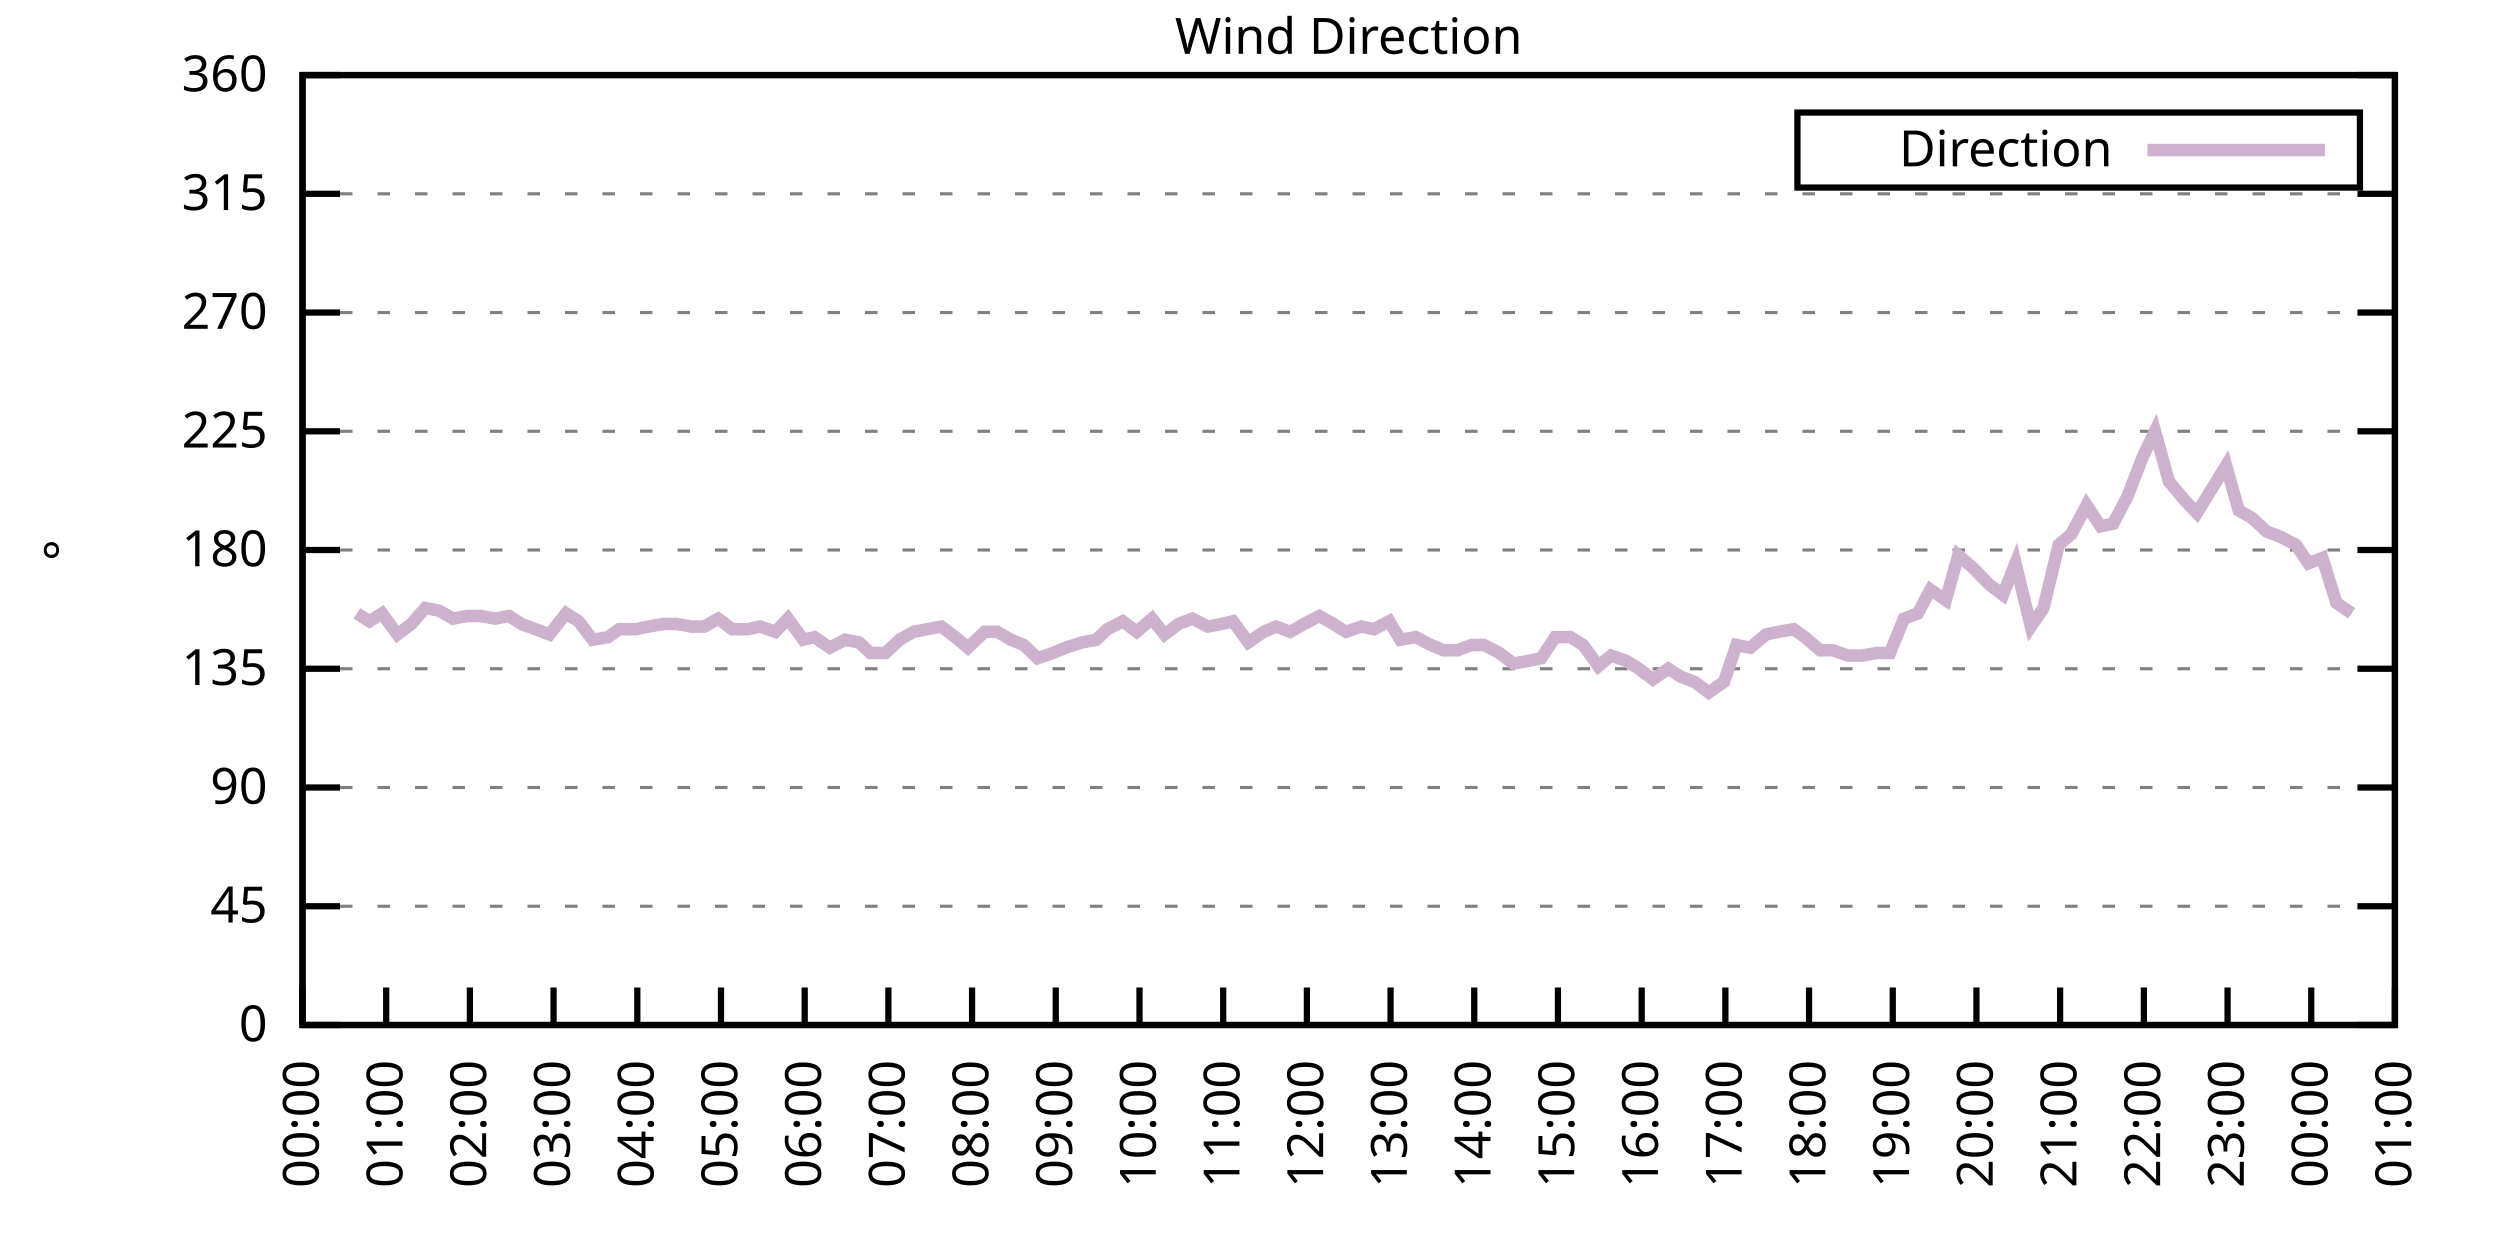
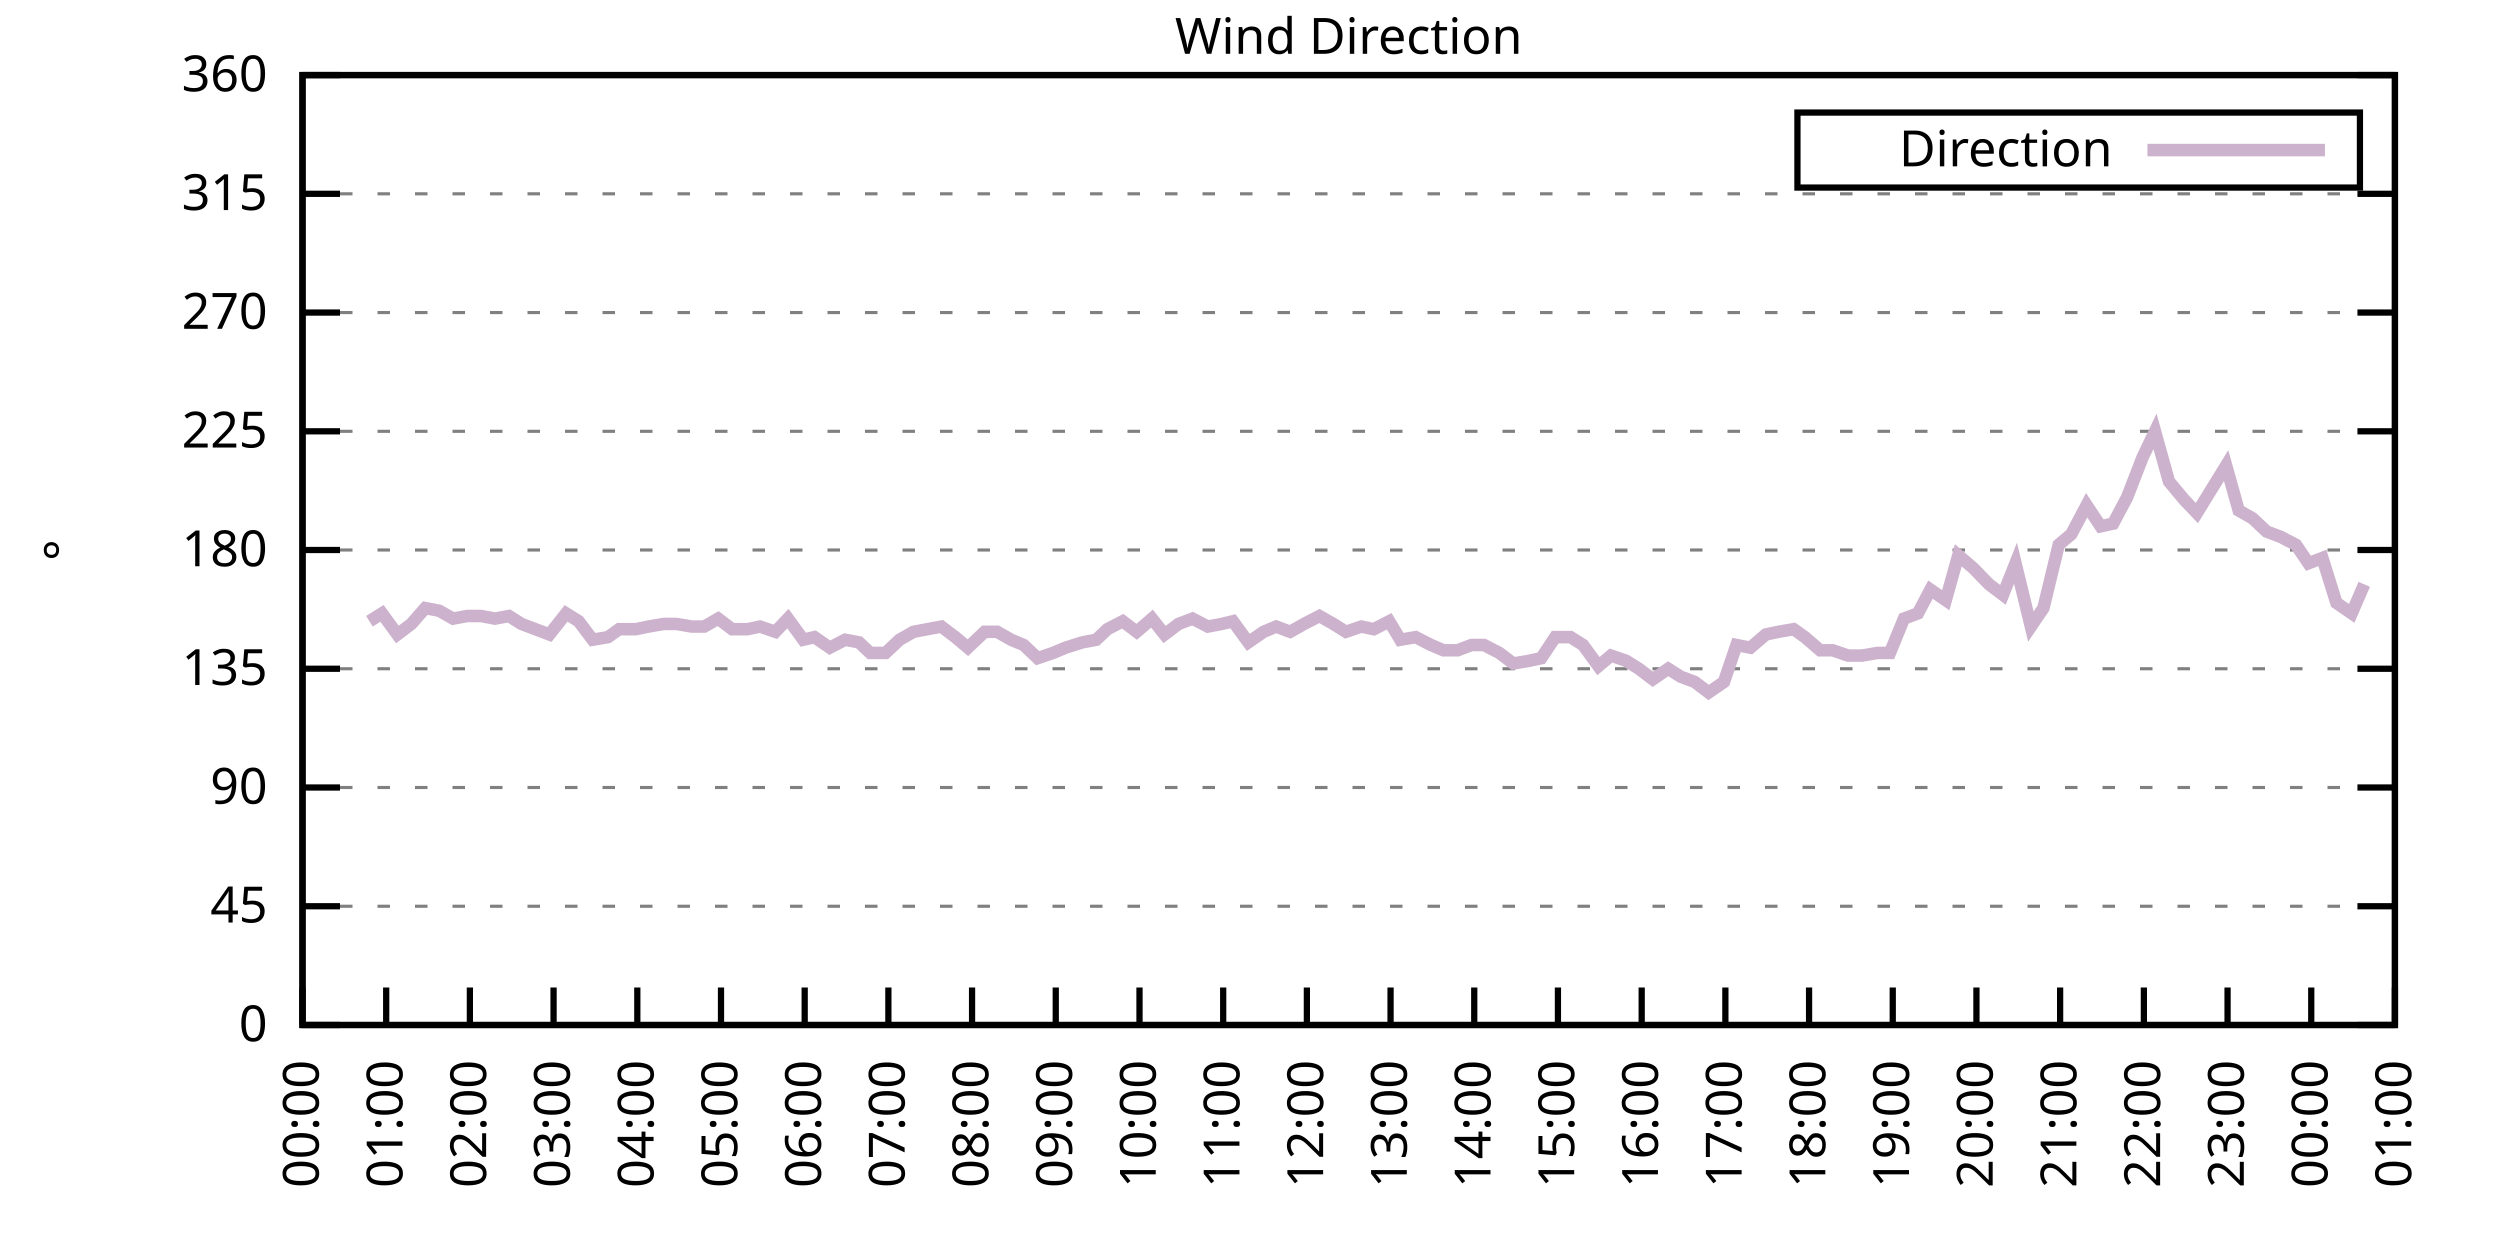
<svg xmlns="http://www.w3.org/2000/svg" xmlns:xlink="http://www.w3.org/1999/xlink" width="400" height="200" viewBox="0 0 400 200">
  <g id="gnuplot_canvas">
    <rect x="0" y="0" width="400" height="200" fill="none" />
    <defs>
      <circle id="gpDot" r="0.5" stroke-width="0.5" stroke="currentColor" />
      <path id="gpPt0" stroke-width="0.333" stroke="currentColor" d="M-1,0 h2 M0,-1 v2" />
      <path id="gpPt1" stroke-width="0.333" stroke="currentColor" d="M-1,-1 L1,1 M1,-1 L-1,1" />
      <path id="gpPt2" stroke-width="0.333" stroke="currentColor" d="M-1,0 L1,0 M0,-1 L0,1 M-1,-1 L1,1 M-1,1 L1,-1" />
      <rect id="gpPt3" stroke-width="0.333" stroke="currentColor" x="-1" y="-1" width="2" height="2" />
      <rect id="gpPt4" stroke-width="0.333" stroke="currentColor" fill="currentColor" x="-1" y="-1" width="2" height="2" />
      <circle id="gpPt5" stroke-width="0.333" stroke="currentColor" cx="0" cy="0" r="1" />
      <use xlink:href="#gpPt5" id="gpPt6" fill="currentColor" stroke="none" />
      <path id="gpPt7" stroke-width="0.333" stroke="currentColor" d="M0,-1.33 L-1.33,0.67 L1.33,0.67 z" />
      <use xlink:href="#gpPt7" id="gpPt8" fill="currentColor" stroke="none" />
      <use xlink:href="#gpPt7" id="gpPt9" stroke="currentColor" transform="rotate(180)" />
      <use xlink:href="#gpPt9" id="gpPt10" fill="currentColor" stroke="none" />
      <use xlink:href="#gpPt3" id="gpPt11" stroke="currentColor" transform="rotate(45)" />
      <use xlink:href="#gpPt11" id="gpPt12" fill="currentColor" stroke="none" />
      <path id="gpPt13" stroke-width="0.333" stroke="currentColor" d="M0,1.330 L1.265,0.411 L0.782,-1.067 L-0.782,-1.076 L-1.265,0.411 z" />
      <use xlink:href="#gpPt13" id="gpPt14" fill="currentColor" stroke="none" />
      <filter id="textbox" filterUnits="objectBoundingBox" x="0" y="0" height="1" width="1">
        <feFlood flood-color="white" flood-opacity="1" result="bgnd" />
        <feComposite in="SourceGraphic" in2="bgnd" operator="atop" />
      </filter>
      <filter id="greybox" filterUnits="objectBoundingBox" x="0" y="0" height="1" width="1">
        <feFlood flood-color="lightgrey" flood-opacity="1" result="grey" />
        <feComposite in="SourceGraphic" in2="grey" operator="atop" />
      </filter>
    </defs>
    <g fill="none" color="white" stroke="currentColor" stroke-width="1.00" stroke-linecap="butt" stroke-linejoin="miter">
</g>
    <g fill="none" color="black" stroke="currentColor" stroke-width="1.00" stroke-linecap="butt" stroke-linejoin="miter">
      <g stroke="none" shape-rendering="crispEdges">
        <polygon fill="rgb(255, 255, 255)" points="48.40,164.00 383.18,164.00 383.18,12.02 48.40,12.02 " />
      </g>
    </g>
    <g fill="none" color="black" stroke="currentColor" stroke-width="1.00" stroke-linecap="butt" stroke-linejoin="miter">
</g>
    <g fill="none" color="black" stroke="black" stroke-width="0.50" stroke-linecap="butt" stroke-linejoin="miter">
</g>
    <g fill="none" color="gray" stroke="currentColor" stroke-width="0.50" stroke-linecap="butt" stroke-linejoin="miter">
      <path stroke="gray" stroke-dasharray="2,4" class="gridline" d="M48.40,164.00 L383.19,164.00  " />
    </g>
    <g fill="none" color="gray" stroke="gray" stroke-width="1.00" stroke-linecap="butt" stroke-linejoin="miter">
</g>
    <g fill="none" color="black" stroke="currentColor" stroke-width="1.00" stroke-linecap="butt" stroke-linejoin="miter">
      <path stroke="black" d="M48.40,164.00 L54.40,164.00 M383.19,164.00 L377.19,164.00  " />
      <g transform="translate(42.80,166.60)" stroke="none" fill="black" font-family="Sans" font-size="8.00" text-anchor="end">
        <text>
          <tspan font-family="Sans"> 0</tspan>
        </text>
      </g>
    </g>
    <g fill="none" color="black" stroke="currentColor" stroke-width="1.00" stroke-linecap="butt" stroke-linejoin="miter">
</g>
    <g fill="none" color="black" stroke="black" stroke-width="0.50" stroke-linecap="butt" stroke-linejoin="miter">
</g>
    <g fill="none" color="gray" stroke="currentColor" stroke-width="0.50" stroke-linecap="butt" stroke-linejoin="miter">
      <path stroke="gray" stroke-dasharray="2,4" class="gridline" d="M48.40,145.00 L383.19,145.00  " />
    </g>
    <g fill="none" color="gray" stroke="gray" stroke-width="1.00" stroke-linecap="butt" stroke-linejoin="miter">
</g>
    <g fill="none" color="black" stroke="currentColor" stroke-width="1.00" stroke-linecap="butt" stroke-linejoin="miter">
      <path stroke="black" d="M48.40,145.00 L54.40,145.00 M383.19,145.00 L377.19,145.00  " />
      <g transform="translate(42.80,147.60)" stroke="none" fill="black" font-family="Sans" font-size="8.00" text-anchor="end">
        <text>
          <tspan font-family="Sans"> 45</tspan>
        </text>
      </g>
    </g>
    <g fill="none" color="black" stroke="currentColor" stroke-width="1.00" stroke-linecap="butt" stroke-linejoin="miter">
</g>
    <g fill="none" color="black" stroke="black" stroke-width="0.50" stroke-linecap="butt" stroke-linejoin="miter">
</g>
    <g fill="none" color="gray" stroke="currentColor" stroke-width="0.50" stroke-linecap="butt" stroke-linejoin="miter">
      <path stroke="gray" stroke-dasharray="2,4" class="gridline" d="M48.40,126.00 L383.19,126.00  " />
    </g>
    <g fill="none" color="gray" stroke="gray" stroke-width="1.00" stroke-linecap="butt" stroke-linejoin="miter">
</g>
    <g fill="none" color="black" stroke="currentColor" stroke-width="1.00" stroke-linecap="butt" stroke-linejoin="miter">
      <path stroke="black" d="M48.40,126.00 L54.40,126.00 M383.19,126.00 L377.19,126.00  " />
      <g transform="translate(42.80,128.60)" stroke="none" fill="black" font-family="Sans" font-size="8.00" text-anchor="end">
        <text>
          <tspan font-family="Sans"> 90</tspan>
        </text>
      </g>
    </g>
    <g fill="none" color="black" stroke="currentColor" stroke-width="1.00" stroke-linecap="butt" stroke-linejoin="miter">
</g>
    <g fill="none" color="black" stroke="black" stroke-width="0.50" stroke-linecap="butt" stroke-linejoin="miter">
</g>
    <g fill="none" color="gray" stroke="currentColor" stroke-width="0.50" stroke-linecap="butt" stroke-linejoin="miter">
      <path stroke="gray" stroke-dasharray="2,4" class="gridline" d="M48.40,107.00 L383.19,107.00  " />
    </g>
    <g fill="none" color="gray" stroke="gray" stroke-width="1.00" stroke-linecap="butt" stroke-linejoin="miter">
</g>
    <g fill="none" color="black" stroke="currentColor" stroke-width="1.00" stroke-linecap="butt" stroke-linejoin="miter">
      <path stroke="black" d="M48.40,107.00 L54.40,107.00 M383.19,107.00 L377.19,107.00  " />
      <g transform="translate(42.80,109.60)" stroke="none" fill="black" font-family="Sans" font-size="8.00" text-anchor="end">
        <text>
          <tspan font-family="Sans"> 135</tspan>
        </text>
      </g>
    </g>
    <g fill="none" color="black" stroke="currentColor" stroke-width="1.00" stroke-linecap="butt" stroke-linejoin="miter">
</g>
    <g fill="none" color="black" stroke="black" stroke-width="0.50" stroke-linecap="butt" stroke-linejoin="miter">
</g>
    <g fill="none" color="gray" stroke="currentColor" stroke-width="0.50" stroke-linecap="butt" stroke-linejoin="miter">
      <path stroke="gray" stroke-dasharray="2,4" class="gridline" d="M48.40,88.00 L383.19,88.00  " />
    </g>
    <g fill="none" color="gray" stroke="gray" stroke-width="1.00" stroke-linecap="butt" stroke-linejoin="miter">
</g>
    <g fill="none" color="black" stroke="currentColor" stroke-width="1.00" stroke-linecap="butt" stroke-linejoin="miter">
      <path stroke="black" d="M48.40,88.00 L54.40,88.00 M383.19,88.00 L377.19,88.00  " />
      <g transform="translate(42.80,90.60)" stroke="none" fill="black" font-family="Sans" font-size="8.00" text-anchor="end">
        <text>
          <tspan font-family="Sans"> 180</tspan>
        </text>
      </g>
    </g>
    <g fill="none" color="black" stroke="currentColor" stroke-width="1.00" stroke-linecap="butt" stroke-linejoin="miter">
</g>
    <g fill="none" color="black" stroke="black" stroke-width="0.50" stroke-linecap="butt" stroke-linejoin="miter">
</g>
    <g fill="none" color="gray" stroke="currentColor" stroke-width="0.50" stroke-linecap="butt" stroke-linejoin="miter">
      <path stroke="gray" stroke-dasharray="2,4" class="gridline" d="M48.40,69.01 L383.19,69.01  " />
    </g>
    <g fill="none" color="gray" stroke="gray" stroke-width="1.00" stroke-linecap="butt" stroke-linejoin="miter">
</g>
    <g fill="none" color="black" stroke="currentColor" stroke-width="1.00" stroke-linecap="butt" stroke-linejoin="miter">
      <path stroke="black" d="M48.40,69.01 L54.40,69.01 M383.19,69.01 L377.19,69.01  " />
      <g transform="translate(42.80,71.61)" stroke="none" fill="black" font-family="Sans" font-size="8.00" text-anchor="end">
        <text>
          <tspan font-family="Sans"> 225</tspan>
        </text>
      </g>
    </g>
    <g fill="none" color="black" stroke="currentColor" stroke-width="1.00" stroke-linecap="butt" stroke-linejoin="miter">
</g>
    <g fill="none" color="black" stroke="black" stroke-width="0.50" stroke-linecap="butt" stroke-linejoin="miter">
</g>
    <g fill="none" color="gray" stroke="currentColor" stroke-width="0.50" stroke-linecap="butt" stroke-linejoin="miter">
      <path stroke="gray" stroke-dasharray="2,4" class="gridline" d="M48.40,50.01 L383.19,50.01  " />
    </g>
    <g fill="none" color="gray" stroke="gray" stroke-width="1.00" stroke-linecap="butt" stroke-linejoin="miter">
</g>
    <g fill="none" color="black" stroke="currentColor" stroke-width="1.00" stroke-linecap="butt" stroke-linejoin="miter">
      <path stroke="black" d="M48.40,50.01 L54.40,50.01 M383.19,50.01 L377.19,50.01  " />
      <g transform="translate(42.80,52.61)" stroke="none" fill="black" font-family="Sans" font-size="8.00" text-anchor="end">
        <text>
          <tspan font-family="Sans"> 270</tspan>
        </text>
      </g>
    </g>
    <g fill="none" color="black" stroke="currentColor" stroke-width="1.00" stroke-linecap="butt" stroke-linejoin="miter">
</g>
    <g fill="none" color="black" stroke="black" stroke-width="0.50" stroke-linecap="butt" stroke-linejoin="miter">
</g>
    <g fill="none" color="gray" stroke="currentColor" stroke-width="0.50" stroke-linecap="butt" stroke-linejoin="miter">
      <path stroke="gray" stroke-dasharray="2,4" class="gridline" d="M48.40,31.01 L383.19,31.01  " />
    </g>
    <g fill="none" color="gray" stroke="gray" stroke-width="1.00" stroke-linecap="butt" stroke-linejoin="miter">
</g>
    <g fill="none" color="black" stroke="currentColor" stroke-width="1.00" stroke-linecap="butt" stroke-linejoin="miter">
      <path stroke="black" d="M48.40,31.01 L54.40,31.01 M383.19,31.01 L377.19,31.01  " />
      <g transform="translate(42.80,33.61)" stroke="none" fill="black" font-family="Sans" font-size="8.00" text-anchor="end">
        <text>
          <tspan font-family="Sans"> 315</tspan>
        </text>
      </g>
    </g>
    <g fill="none" color="black" stroke="currentColor" stroke-width="1.00" stroke-linecap="butt" stroke-linejoin="miter">
</g>
    <g fill="none" color="black" stroke="black" stroke-width="0.50" stroke-linecap="butt" stroke-linejoin="miter">
</g>
    <g fill="none" color="gray" stroke="currentColor" stroke-width="0.50" stroke-linecap="butt" stroke-linejoin="miter">
      <path stroke="gray" stroke-dasharray="2,4" class="gridline" d="M48.40,12.01 L383.19,12.01  " />
    </g>
    <g fill="none" color="gray" stroke="gray" stroke-width="1.00" stroke-linecap="butt" stroke-linejoin="miter">
</g>
    <g fill="none" color="black" stroke="currentColor" stroke-width="1.00" stroke-linecap="butt" stroke-linejoin="miter">
      <path stroke="black" d="M48.40,12.01 L54.40,12.01 M383.19,12.01 L377.19,12.01  " />
      <g transform="translate(42.80,14.61)" stroke="none" fill="black" font-family="Sans" font-size="8.00" text-anchor="end">
        <text>
          <tspan font-family="Sans"> 360</tspan>
        </text>
      </g>
    </g>
    <g fill="none" color="black" stroke="currentColor" stroke-width="1.00" stroke-linecap="butt" stroke-linejoin="miter">
      <path stroke="black" d="M48.40,164.00 L48.40,158.00  " />
      <g transform="translate(51.00,169.60) rotate(270.00)" stroke="none" fill="black" font-family="Sans" font-size="8.00" text-anchor="end">
        <text>
          <tspan font-family="Sans">00:00</tspan>
        </text>
      </g>
    </g>
    <g fill="none" color="black" stroke="currentColor" stroke-width="1.00" stroke-linecap="butt" stroke-linejoin="miter">
      <path stroke="black" d="M61.79,164.00 L61.79,158.00  " />
      <g transform="translate(64.39,169.60) rotate(270.00)" stroke="none" fill="black" font-family="Sans" font-size="8.00" text-anchor="end">
        <text>
          <tspan font-family="Sans">01:00</tspan>
        </text>
      </g>
    </g>
    <g fill="none" color="black" stroke="currentColor" stroke-width="1.00" stroke-linecap="butt" stroke-linejoin="miter">
      <path stroke="black" d="M75.18,164.00 L75.18,158.00  " />
      <g transform="translate(77.78,169.60) rotate(270.00)" stroke="none" fill="black" font-family="Sans" font-size="8.00" text-anchor="end">
        <text>
          <tspan font-family="Sans">02:00</tspan>
        </text>
      </g>
    </g>
    <g fill="none" color="black" stroke="currentColor" stroke-width="1.00" stroke-linecap="butt" stroke-linejoin="miter">
      <path stroke="black" d="M88.57,164.00 L88.57,158.00  " />
      <g transform="translate(91.17,169.60) rotate(270.00)" stroke="none" fill="black" font-family="Sans" font-size="8.00" text-anchor="end">
        <text>
          <tspan font-family="Sans">03:00</tspan>
        </text>
      </g>
    </g>
    <g fill="none" color="black" stroke="currentColor" stroke-width="1.00" stroke-linecap="butt" stroke-linejoin="miter">
      <path stroke="black" d="M101.97,164.00 L101.97,158.00  " />
      <g transform="translate(104.57,169.60) rotate(270.00)" stroke="none" fill="black" font-family="Sans" font-size="8.00" text-anchor="end">
        <text>
          <tspan font-family="Sans">04:00</tspan>
        </text>
      </g>
    </g>
    <g fill="none" color="black" stroke="currentColor" stroke-width="1.00" stroke-linecap="butt" stroke-linejoin="miter">
      <path stroke="black" d="M115.36,164.00 L115.36,158.00  " />
      <g transform="translate(117.96,169.60) rotate(270.00)" stroke="none" fill="black" font-family="Sans" font-size="8.00" text-anchor="end">
        <text>
          <tspan font-family="Sans">05:00</tspan>
        </text>
      </g>
    </g>
    <g fill="none" color="black" stroke="currentColor" stroke-width="1.00" stroke-linecap="butt" stroke-linejoin="miter">
      <path stroke="black" d="M128.75,164.00 L128.75,158.00  " />
      <g transform="translate(131.35,169.60) rotate(270.00)" stroke="none" fill="black" font-family="Sans" font-size="8.00" text-anchor="end">
        <text>
          <tspan font-family="Sans">06:00</tspan>
        </text>
      </g>
    </g>
    <g fill="none" color="black" stroke="currentColor" stroke-width="1.00" stroke-linecap="butt" stroke-linejoin="miter">
      <path stroke="black" d="M142.14,164.00 L142.14,158.00  " />
      <g transform="translate(144.74,169.60) rotate(270.00)" stroke="none" fill="black" font-family="Sans" font-size="8.00" text-anchor="end">
        <text>
          <tspan font-family="Sans">07:00</tspan>
        </text>
      </g>
    </g>
    <g fill="none" color="black" stroke="currentColor" stroke-width="1.00" stroke-linecap="butt" stroke-linejoin="miter">
      <path stroke="black" d="M155.53,164.00 L155.53,158.00  " />
      <g transform="translate(158.13,169.60) rotate(270.00)" stroke="none" fill="black" font-family="Sans" font-size="8.00" text-anchor="end">
        <text>
          <tspan font-family="Sans">08:00</tspan>
        </text>
      </g>
    </g>
    <g fill="none" color="black" stroke="currentColor" stroke-width="1.00" stroke-linecap="butt" stroke-linejoin="miter">
      <path stroke="black" d="M168.92,164.00 L168.92,158.00  " />
      <g transform="translate(171.52,169.60) rotate(270.00)" stroke="none" fill="black" font-family="Sans" font-size="8.00" text-anchor="end">
        <text>
          <tspan font-family="Sans">09:00</tspan>
        </text>
      </g>
    </g>
    <g fill="none" color="black" stroke="currentColor" stroke-width="1.00" stroke-linecap="butt" stroke-linejoin="miter">
      <path stroke="black" d="M182.32,164.00 L182.32,158.00  " />
      <g transform="translate(184.92,169.60) rotate(270.00)" stroke="none" fill="black" font-family="Sans" font-size="8.00" text-anchor="end">
        <text>
          <tspan font-family="Sans">10:00</tspan>
        </text>
      </g>
    </g>
    <g fill="none" color="black" stroke="currentColor" stroke-width="1.00" stroke-linecap="butt" stroke-linejoin="miter">
      <path stroke="black" d="M195.71,164.00 L195.71,158.00  " />
      <g transform="translate(198.31,169.60) rotate(270.00)" stroke="none" fill="black" font-family="Sans" font-size="8.00" text-anchor="end">
        <text>
          <tspan font-family="Sans">11:00</tspan>
        </text>
      </g>
    </g>
    <g fill="none" color="black" stroke="currentColor" stroke-width="1.00" stroke-linecap="butt" stroke-linejoin="miter">
      <path stroke="black" d="M209.10,164.00 L209.10,158.00  " />
      <g transform="translate(211.70,169.60) rotate(270.00)" stroke="none" fill="black" font-family="Sans" font-size="8.00" text-anchor="end">
        <text>
          <tspan font-family="Sans">12:00</tspan>
        </text>
      </g>
    </g>
    <g fill="none" color="black" stroke="currentColor" stroke-width="1.00" stroke-linecap="butt" stroke-linejoin="miter">
      <path stroke="black" d="M222.49,164.00 L222.49,158.00  " />
      <g transform="translate(225.09,169.60) rotate(270.00)" stroke="none" fill="black" font-family="Sans" font-size="8.00" text-anchor="end">
        <text>
          <tspan font-family="Sans">13:00</tspan>
        </text>
      </g>
    </g>
    <g fill="none" color="black" stroke="currentColor" stroke-width="1.00" stroke-linecap="butt" stroke-linejoin="miter">
      <path stroke="black" d="M235.88,164.00 L235.88,158.00  " />
      <g transform="translate(238.48,169.60) rotate(270.00)" stroke="none" fill="black" font-family="Sans" font-size="8.00" text-anchor="end">
        <text>
          <tspan font-family="Sans">14:00</tspan>
        </text>
      </g>
    </g>
    <g fill="none" color="black" stroke="currentColor" stroke-width="1.00" stroke-linecap="butt" stroke-linejoin="miter">
      <path stroke="black" d="M249.27,164.00 L249.27,158.00  " />
      <g transform="translate(251.87,169.60) rotate(270.00)" stroke="none" fill="black" font-family="Sans" font-size="8.00" text-anchor="end">
        <text>
          <tspan font-family="Sans">15:00</tspan>
        </text>
      </g>
    </g>
    <g fill="none" color="black" stroke="currentColor" stroke-width="1.00" stroke-linecap="butt" stroke-linejoin="miter">
      <path stroke="black" d="M262.67,164.00 L262.67,158.00  " />
      <g transform="translate(265.27,169.60) rotate(270.00)" stroke="none" fill="black" font-family="Sans" font-size="8.00" text-anchor="end">
        <text>
          <tspan font-family="Sans">16:00</tspan>
        </text>
      </g>
    </g>
    <g fill="none" color="black" stroke="currentColor" stroke-width="1.00" stroke-linecap="butt" stroke-linejoin="miter">
      <path stroke="black" d="M276.06,164.00 L276.06,158.00  " />
      <g transform="translate(278.66,169.60) rotate(270.00)" stroke="none" fill="black" font-family="Sans" font-size="8.00" text-anchor="end">
        <text>
          <tspan font-family="Sans">17:00</tspan>
        </text>
      </g>
    </g>
    <g fill="none" color="black" stroke="currentColor" stroke-width="1.00" stroke-linecap="butt" stroke-linejoin="miter">
      <path stroke="black" d="M289.45,164.00 L289.45,158.00  " />
      <g transform="translate(292.05,169.60) rotate(270.00)" stroke="none" fill="black" font-family="Sans" font-size="8.00" text-anchor="end">
        <text>
          <tspan font-family="Sans">18:00</tspan>
        </text>
      </g>
    </g>
    <g fill="none" color="black" stroke="currentColor" stroke-width="1.00" stroke-linecap="butt" stroke-linejoin="miter">
      <path stroke="black" d="M302.84,164.00 L302.84,158.00  " />
      <g transform="translate(305.44,169.60) rotate(270.00)" stroke="none" fill="black" font-family="Sans" font-size="8.00" text-anchor="end">
        <text>
          <tspan font-family="Sans">19:00</tspan>
        </text>
      </g>
    </g>
    <g fill="none" color="black" stroke="currentColor" stroke-width="1.00" stroke-linecap="butt" stroke-linejoin="miter">
      <path stroke="black" d="M316.23,164.00 L316.23,158.00  " />
      <g transform="translate(318.83,169.60) rotate(270.00)" stroke="none" fill="black" font-family="Sans" font-size="8.00" text-anchor="end">
        <text>
          <tspan font-family="Sans">20:00</tspan>
        </text>
      </g>
    </g>
    <g fill="none" color="black" stroke="currentColor" stroke-width="1.00" stroke-linecap="butt" stroke-linejoin="miter">
      <path stroke="black" d="M329.62,164.00 L329.62,158.00  " />
      <g transform="translate(332.22,169.60) rotate(270.00)" stroke="none" fill="black" font-family="Sans" font-size="8.00" text-anchor="end">
        <text>
          <tspan font-family="Sans">21:00</tspan>
        </text>
      </g>
    </g>
    <g fill="none" color="black" stroke="currentColor" stroke-width="1.00" stroke-linecap="butt" stroke-linejoin="miter">
      <path stroke="black" d="M343.02,164.00 L343.02,158.00  " />
      <g transform="translate(345.62,169.60) rotate(270.00)" stroke="none" fill="black" font-family="Sans" font-size="8.00" text-anchor="end">
        <text>
          <tspan font-family="Sans">22:00</tspan>
        </text>
      </g>
    </g>
    <g fill="none" color="black" stroke="currentColor" stroke-width="1.00" stroke-linecap="butt" stroke-linejoin="miter">
      <path stroke="black" d="M356.41,164.00 L356.41,158.00  " />
      <g transform="translate(359.01,169.60) rotate(270.00)" stroke="none" fill="black" font-family="Sans" font-size="8.00" text-anchor="end">
        <text>
          <tspan font-family="Sans">23:00</tspan>
        </text>
      </g>
    </g>
    <g fill="none" color="black" stroke="currentColor" stroke-width="1.00" stroke-linecap="butt" stroke-linejoin="miter">
      <path stroke="black" d="M369.80,164.00 L369.80,158.00  " />
      <g transform="translate(372.40,169.60) rotate(270.00)" stroke="none" fill="black" font-family="Sans" font-size="8.00" text-anchor="end">
        <text>
          <tspan font-family="Sans">00:00</tspan>
        </text>
      </g>
    </g>
    <g fill="none" color="black" stroke="currentColor" stroke-width="1.00" stroke-linecap="butt" stroke-linejoin="miter">
      <path stroke="black" d="M383.19,164.00 L383.19,158.00  " />
      <g transform="translate(385.79,169.60) rotate(270.00)" stroke="none" fill="black" font-family="Sans" font-size="8.00" text-anchor="end">
        <text>
          <tspan font-family="Sans">01:00</tspan>
        </text>
      </g>
    </g>
    <g fill="none" color="black" stroke="currentColor" stroke-width="1.00" stroke-linecap="butt" stroke-linejoin="miter">
</g>
    <g fill="none" color="black" stroke="currentColor" stroke-width="1.00" stroke-linecap="butt" stroke-linejoin="miter">
      <path stroke="black" d="M48.40,12.01 L48.40,164.00 L383.19,164.00 L383.19,12.01 L48.40,12.01 Z  " />
    </g>
    <g fill="none" color="black" stroke="currentColor" stroke-width="1.00" stroke-linecap="butt" stroke-linejoin="miter">
</g>
    <g fill="none" color="black" stroke="currentColor" stroke-width="1.00" stroke-linecap="butt" stroke-linejoin="miter">
      <path stroke="black" d="M287.59,30.01 L287.59,18.01 L377.59,18.01 L377.59,30.01 L287.59,30.01 Z  " />
    </g>
    <g id="Wind_direction_plot_1">
      <g fill="none" color="white" stroke="black" stroke-width="2.00" stroke-linecap="butt" stroke-linejoin="miter">
</g>
      <g fill="none" color="black" stroke="currentColor" stroke-width="2.00" stroke-linecap="butt" stroke-linejoin="miter">
        <g transform="translate(337.99,26.61)" stroke="none" fill="black" font-family="Sans" font-size="8.00" text-anchor="end">
          <text>
            <tspan font-family="Sans">Direction</tspan>
          </text>
        </g>
      </g>
      <g fill="none" color="black" stroke="currentColor" stroke-width="2.00" stroke-linecap="butt" stroke-linejoin="miter">
-         <path stroke="rgb(204, 178, 204)" d="M343.59,24.01 L371.99,24.01 M57.10,98.14 L59.11,99.40 L61.12,98.14 L63.58,101.52 L65.81,99.83 L68.04,97.29   L70.27,97.72 L72.50,98.98 L74.74,98.56 L76.97,98.56 L79.20,98.98 L81.43,98.56 L83.44,99.83 L85.67,100.67   L87.91,101.52 L90.58,98.14 L92.59,99.40 L94.82,102.36 L97.28,101.94 L99.06,100.67 L101.74,100.67 L103.75,100.25   L106.21,99.83 L108.22,99.83 L110.67,100.25 L112.68,100.25 L114.91,98.98 L117.14,100.67 L119.60,100.67 L121.61,100.25   L124.06,101.09 L126.07,98.98 L128.53,102.36 L130.31,101.94 L132.77,103.63 L135.22,102.36 L137.45,102.78 L139.24,104.47   L141.69,104.47 L143.93,102.36 L146.16,101.09 L148.39,100.67 L150.62,100.25 L152.85,101.94 L154.86,103.63 L157.54,101.09   L159.55,101.09 L161.78,102.36 L163.79,103.20 L166.02,105.31 L168.48,104.47 L170.49,103.63 L173.17,102.78 L175.40,102.36   L177.18,100.67 L179.64,99.40 L181.87,101.09 L184.32,98.98 L186.33,101.52 L188.57,99.83 L190.80,98.98 L193.25,100.25   L195.48,99.83 L197.27,99.40 L199.73,102.78 L202.18,101.09 L204.19,100.25 L206.42,101.09 L208.65,99.83 L211.11,98.56   L213.34,99.83 L215.35,101.09 L217.80,100.25 L219.81,100.67 L222.27,99.40 L224.05,102.36 L226.51,101.94 L228.96,103.20   L230.97,104.05 L233.20,104.05 L235.44,103.20 L237.44,103.20 L239.90,104.47 L242.13,106.16 L244.59,105.74 L246.60,105.31   L248.83,101.94 L251.28,101.94 L253.29,103.20 L255.75,106.58 L257.76,104.89 L260.21,105.74 L262.22,107.00 L264.45,108.69   L266.91,107.00 L268.92,108.27 L271.15,109.11 L273.38,110.80 L275.83,109.11 L277.84,103.20 L280.07,103.63 L282.53,101.52   L284.54,101.09 L286.99,100.67 L288.78,101.94 L291.23,104.05 L293.24,104.05 L295.70,104.89 L297.93,104.89 L300.39,104.47   L302.39,104.47 L304.63,98.98 L306.86,98.14 L308.87,94.34 L311.32,96.03 L313.33,88.85 L315.79,90.96 L318.24,93.49   L320.47,95.18 L322.48,90.12 L324.94,100.25 L326.95,97.29 L329.40,87.16 L331.41,85.47 L333.86,80.83 L336.10,84.21   L338.10,83.78 L340.34,79.56 L342.79,73.23 L344.80,69.01 L347.03,77.03 L349.49,79.98 L351.50,82.09 L356.18,74.49   L358.19,81.67 L360.42,82.94 L362.66,85.05 L364.89,85.89 L367.34,87.16 L369.35,90.12 L371.58,89.27 L373.82,96.45   L376.27,98.14  " />
+         <path stroke="rgb(204, 178, 204)" d="M343.59,24.01 L371.99,24.01 M59.11,99.40 L61.12,98.14 L63.58,101.52 L65.81,99.83 L68.04,97.29 L70.27,97.72   L72.50,98.98 L74.74,98.56 L76.97,98.56 L79.20,98.98 L81.43,98.56 L83.44,99.83 L85.67,100.67 L87.91,101.52   L90.58,98.14 L92.59,99.40 L94.82,102.36 L97.28,101.94 L99.06,100.67 L101.74,100.67 L103.75,100.25 L106.21,99.83   L108.22,99.83 L110.67,100.25 L112.68,100.25 L114.91,98.98 L117.14,100.67 L119.60,100.67 L121.61,100.25 L124.06,101.09   L126.07,98.98 L128.53,102.36 L130.31,101.94 L132.77,103.63 L135.22,102.36 L137.45,102.78 L139.24,104.47 L141.69,104.47   L143.93,102.36 L146.16,101.09 L148.39,100.67 L150.62,100.25 L152.85,101.94 L154.86,103.63 L157.54,101.09 L159.55,101.09   L161.78,102.36 L163.79,103.20 L166.02,105.31 L168.48,104.47 L170.49,103.63 L173.17,102.78 L175.40,102.36 L177.18,100.67   L179.64,99.40 L181.87,101.09 L184.32,98.98 L186.33,101.52 L188.57,99.83 L190.80,98.98 L193.25,100.25 L195.48,99.83   L197.27,99.40 L199.73,102.78 L202.18,101.09 L204.19,100.25 L206.42,101.09 L208.65,99.83 L211.11,98.56 L213.34,99.83   L215.35,101.09 L217.80,100.25 L219.81,100.67 L222.27,99.40 L224.05,102.36 L226.51,101.94 L228.96,103.20 L230.97,104.05   L233.20,104.05 L235.44,103.20 L237.44,103.20 L239.90,104.47 L242.13,106.16 L244.59,105.74 L246.60,105.31 L248.83,101.94   L251.28,101.94 L253.29,103.20 L255.75,106.58 L257.76,104.89 L260.21,105.74 L262.22,107.00 L264.45,108.69 L266.91,107.00   L268.92,108.27 L271.15,109.11 L273.38,110.80 L275.83,109.11 L277.84,103.20 L280.07,103.63 L282.53,101.52 L284.54,101.09   L286.99,100.67 L288.78,101.94 L291.23,104.05 L293.24,104.05 L295.70,104.89 L297.93,104.89 L300.39,104.47 L302.39,104.47   L304.63,98.98 L306.86,98.14 L308.87,94.34 L311.32,96.03 L313.33,88.85 L315.79,90.96 L318.24,93.49 L320.47,95.18   L322.48,90.12 L324.94,100.25 L326.95,97.29 L329.40,87.16 L331.41,85.47 L333.86,80.83 L336.10,84.21 L338.10,83.78   L340.34,79.56 L342.79,73.23 L344.80,69.01 L347.03,77.03 L349.49,79.98 L351.50,82.09 L356.18,74.49 L358.19,81.67   L360.42,82.94 L362.66,85.05 L364.89,85.89 L367.34,87.16 L369.35,90.12 L371.58,89.27 L373.82,96.45 L376.27,98.14   L378.28,93.49  " />
      </g>
    </g>
    <g fill="none" color="black" stroke="currentColor" stroke-width="2.00" stroke-linecap="butt" stroke-linejoin="miter">
</g>
    <g fill="none" color="black" stroke="black" stroke-width="1.00" stroke-linecap="butt" stroke-linejoin="miter">
</g>
    <g fill="none" color="black" stroke="currentColor" stroke-width="1.00" stroke-linecap="butt" stroke-linejoin="miter">
      <path stroke="black" d="M48.40,12.01 L48.40,164.00 L383.19,164.00 L383.19,12.01 L48.40,12.01 Z  " />
      <g transform="translate(12.80,88.01) rotate(270.00)" stroke="none" fill="black" font-family="Sans" font-size="8.00" text-anchor="middle">
        <text>
          <tspan font-family="Sans">°</tspan>
        </text>
      </g>
    </g>
    <g fill="none" color="black" stroke="currentColor" stroke-width="1.00" stroke-linecap="butt" stroke-linejoin="miter">
</g>
    <g fill="none" color="black" stroke="currentColor" stroke-width="1.00" stroke-linecap="butt" stroke-linejoin="miter">
      <g transform="translate(215.79,8.61)" stroke="none" fill="black" font-family="Sans" font-size="8.00" text-anchor="middle">
        <text>
          <tspan font-family="Sans">Wind Direction</tspan>
        </text>
      </g>
    </g>
    <g fill="none" color="black" stroke="currentColor" stroke-width="1.00" stroke-linecap="butt" stroke-linejoin="miter">
</g>
  </g>
</svg>
